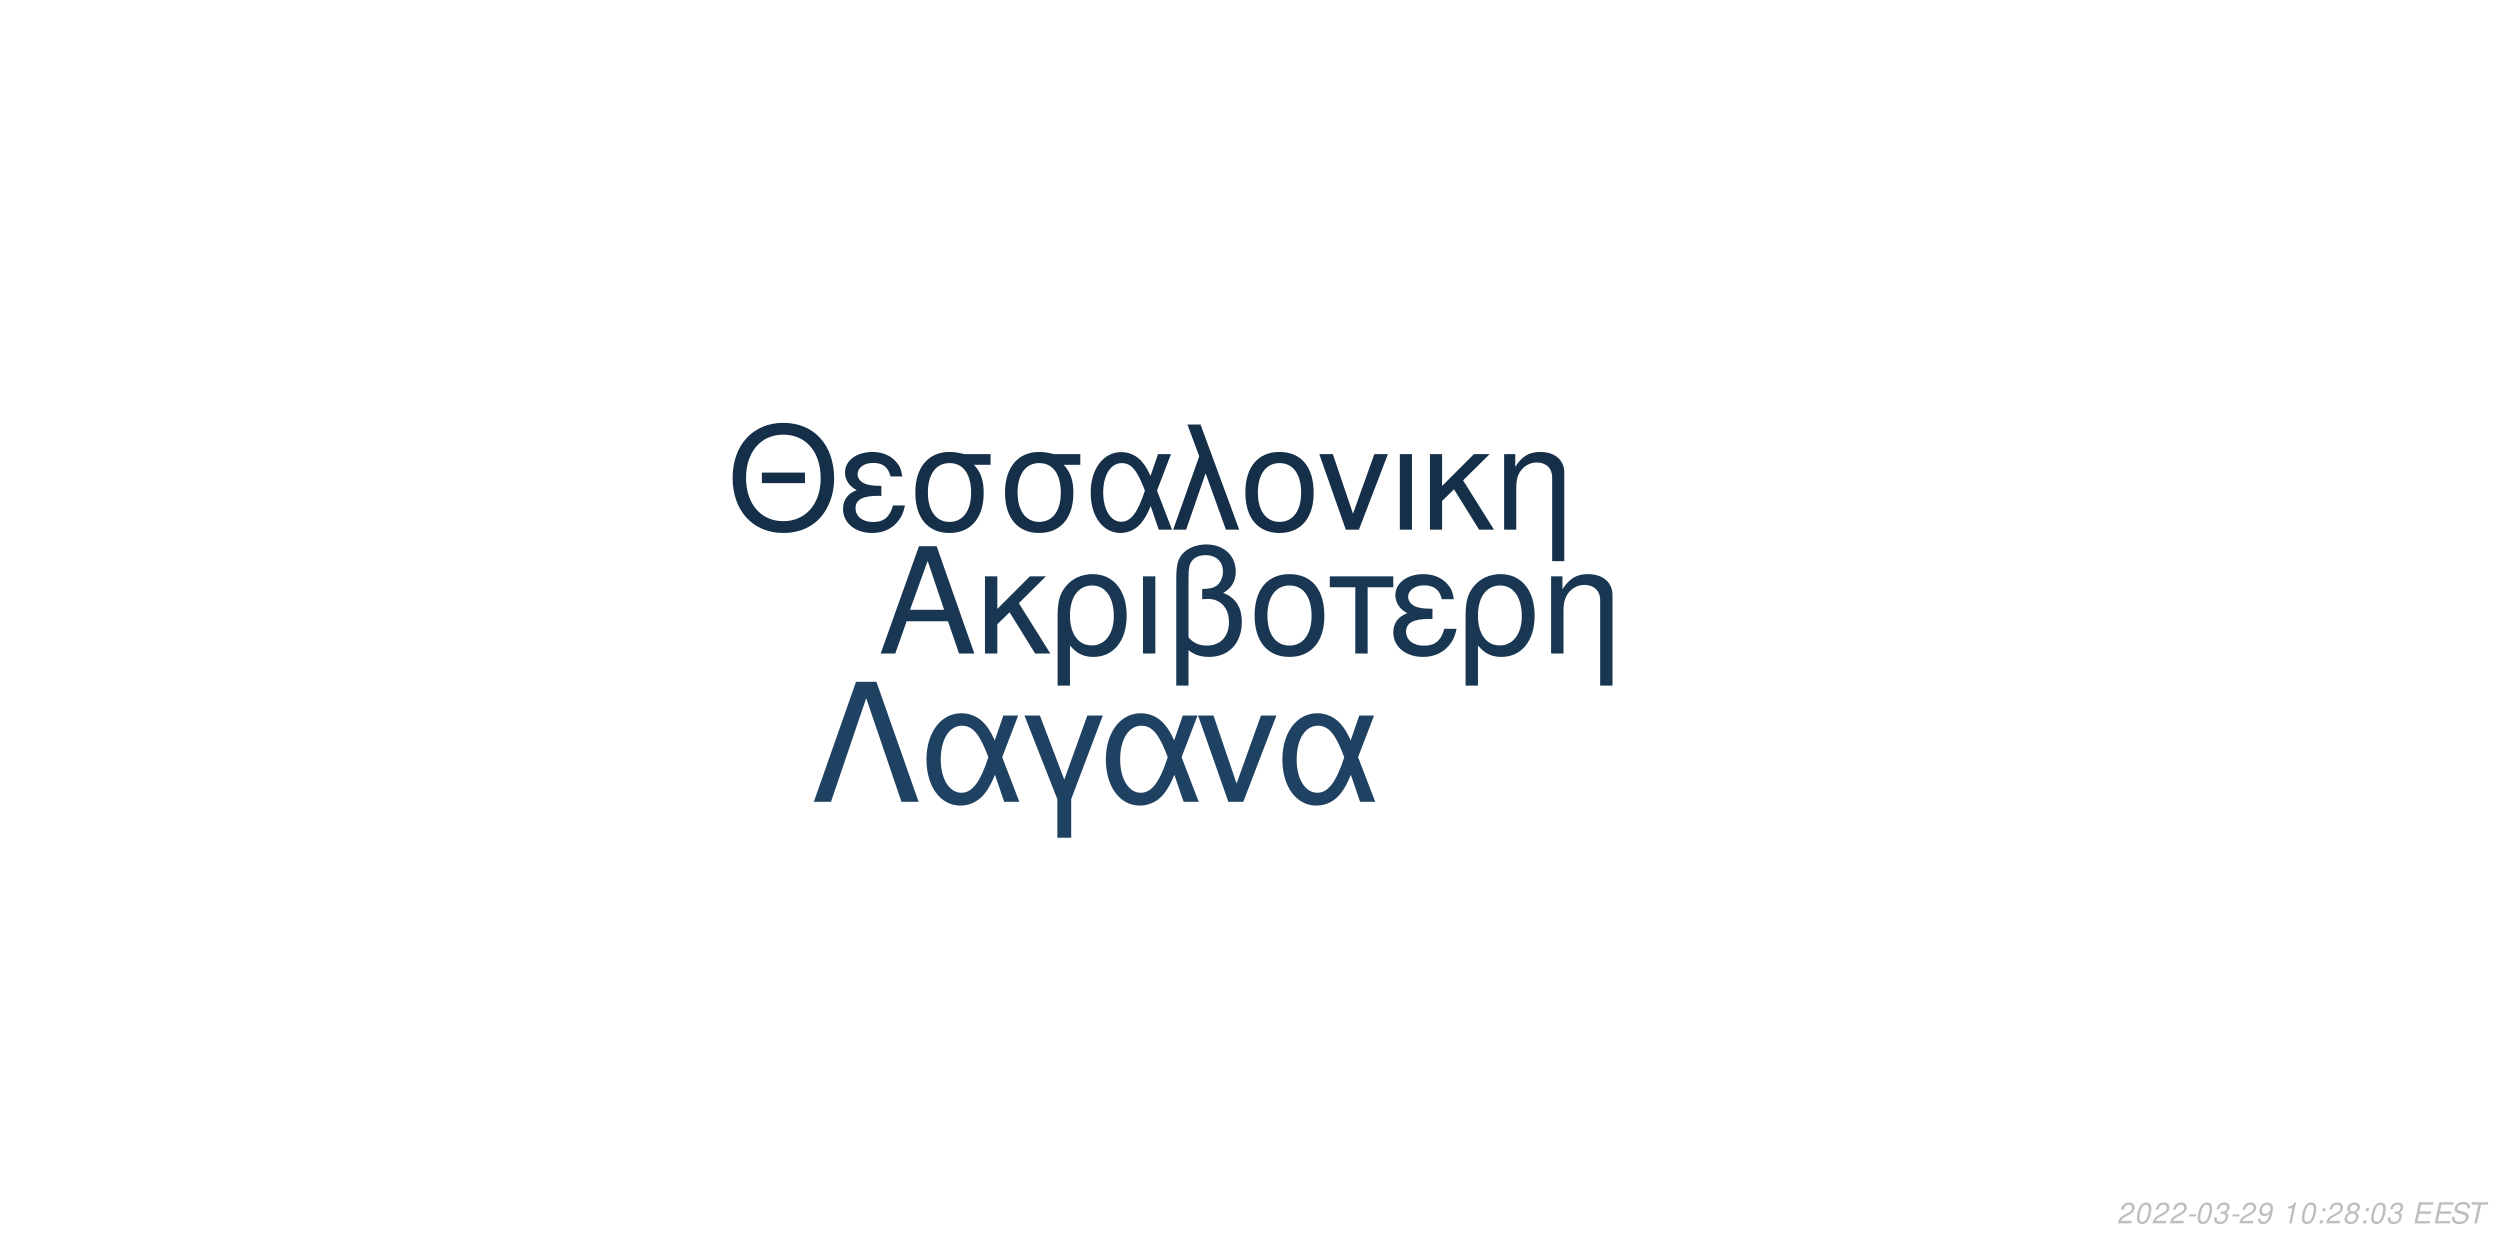
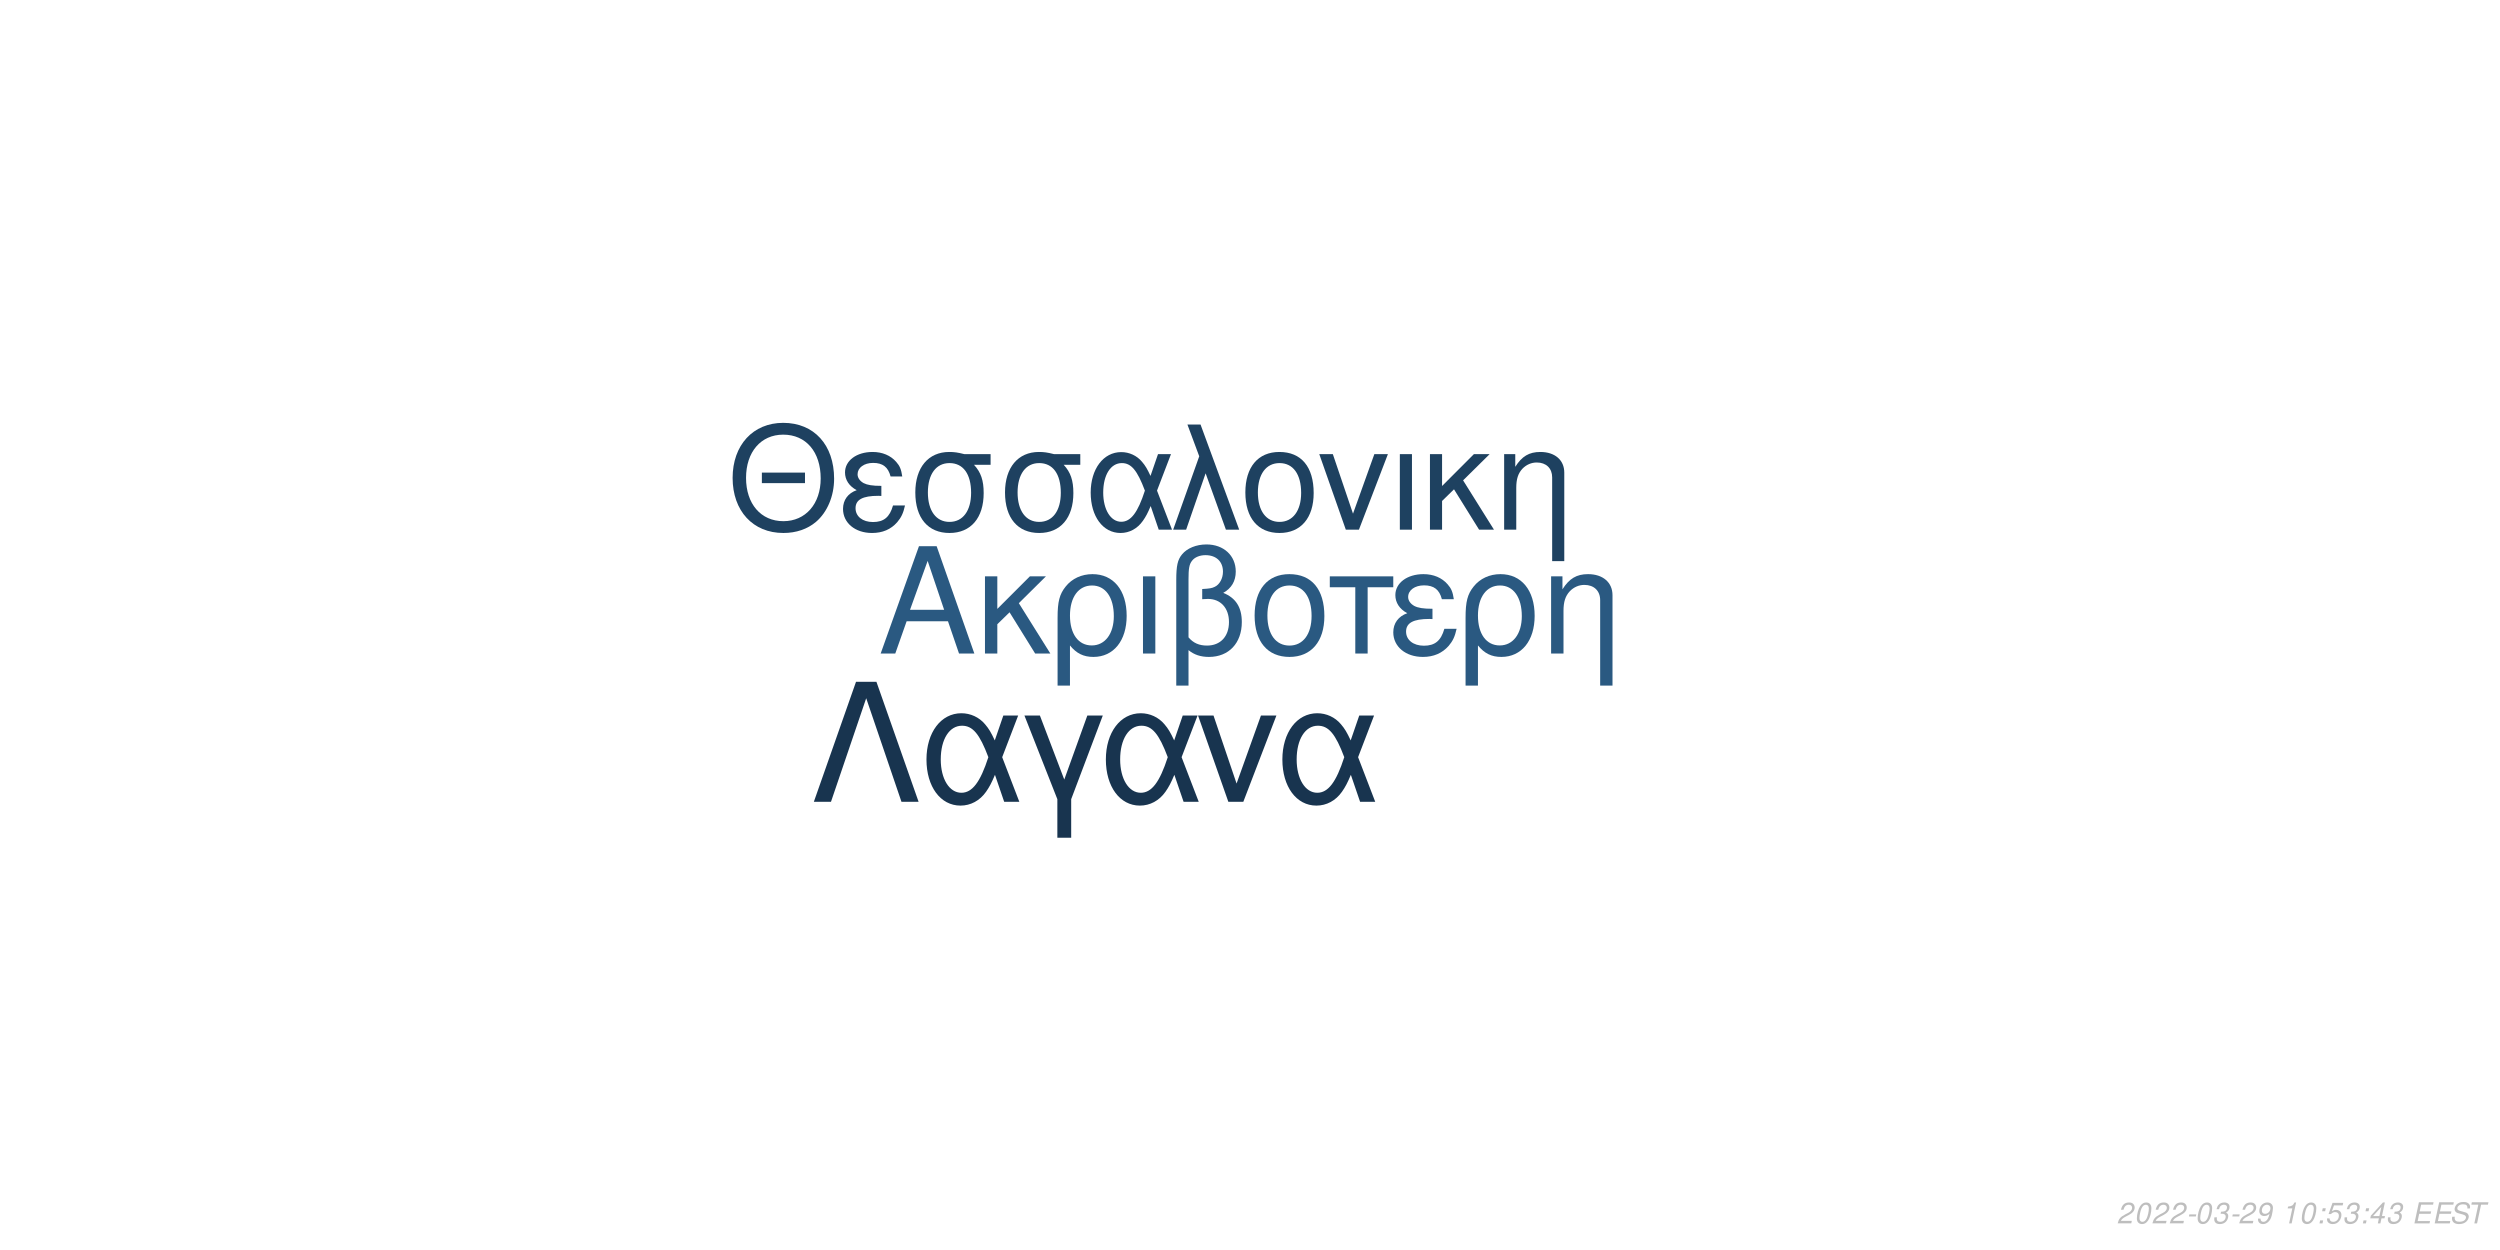
<svg xmlns="http://www.w3.org/2000/svg" xmlns:xlink="http://www.w3.org/1999/xlink" width="864pt" height="432pt" viewBox="0 0 864 432" version="1.1">
  <defs>
    <g>
      <symbol overflow="visible" id="glyph0-0">
        <path style="stroke:none;" d="" />
      </symbol>
      <symbol overflow="visible" id="glyph0-1">
        <path style="stroke:none;" d="M 24.125 -11.141 L 27.938 0 L 33.234 0 L 20.203 -37.094 L 14.094 -37.094 L 0.859 0 L 5.906 0 L 9.828 -11.141 Z M 22.797 -15.109 L 11 -15.109 L 17.094 -32.016 Z M 22.797 -15.109 " />
      </symbol>
      <symbol overflow="visible" id="glyph0-2">
        <path style="stroke:none;" d="M 7.172 -15.422 L 7.172 -26.672 L 2.906 -26.672 L 2.906 0 L 7.172 0 L 7.172 -10.125 L 11.406 -14.25 L 20.25 0 L 25.5 0 L 14.609 -17.406 L 23.969 -26.672 L 18.422 -26.672 Z M 7.172 -15.422 " />
      </symbol>
      <symbol overflow="visible" id="glyph0-3">
        <path style="stroke:none;" d="M 3 11.094 L 7.281 11.094 L 7.281 -2.797 C 9.516 -0.047 11.953 1.172 15.375 1.172 C 22.344 1.172 26.875 -4.422 26.875 -13.031 C 26.875 -21.891 22.297 -27.438 15.062 -27.438 C 11.297 -27.438 7.984 -25.906 5.797 -23.156 C 3.672 -20.516 3 -17.969 3 -12.359 Z M 14.906 -23.516 C 19.547 -23.516 22.438 -19.438 22.438 -12.922 C 22.438 -6.812 19.391 -2.797 14.812 -2.797 C 10.172 -2.797 7.281 -6.766 7.281 -13.125 C 7.281 -19.484 10.234 -23.516 14.906 -23.516 Z M 14.906 -23.516 " />
      </symbol>
      <symbol overflow="visible" id="glyph0-4">
        <path style="stroke:none;" d="M 3.516 0 L 7.781 0 L 7.781 -26.672 L 3.516 -26.672 Z M 3.516 0 " />
      </symbol>
      <symbol overflow="visible" id="glyph0-5">
        <path style="stroke:none;" d="M 4.016 11.094 L 8.25 11.094 L 8.25 -1.172 C 10.172 0.406 12.422 1.172 15.312 1.172 C 22.188 1.172 26.672 -3.609 26.672 -10.891 C 26.672 -15.984 24.578 -19.234 20.25 -20.969 C 23.109 -22.547 24.578 -25.031 24.578 -28.344 C 24.578 -33.844 20.406 -37.703 14.453 -37.703 C 10.938 -37.703 7.734 -36.391 6 -34.25 C 4.484 -32.422 4.016 -30.328 4.016 -25.391 Z M 8.25 -25.656 C 8.25 -29.359 8.5 -30.844 9.469 -32.062 C 10.375 -33.281 12.156 -34 14.094 -34 C 17.812 -34 20.156 -31.812 20.156 -28.297 C 20.156 -25.953 18.984 -23.812 17.297 -23.047 C 16.281 -22.547 15.469 -22.438 12.984 -22.297 L 12.984 -18.781 C 13.734 -18.828 14.344 -18.875 14.969 -18.875 C 19.344 -18.875 22.234 -15.719 22.234 -10.891 C 22.234 -5.906 19.281 -2.75 14.656 -2.75 C 11.953 -2.75 9.922 -3.609 8.25 -5.594 Z M 8.25 -25.656 " />
      </symbol>
      <symbol overflow="visible" id="glyph0-6">
        <path style="stroke:none;" d="M 14.094 -27.438 C 6.562 -27.438 2.094 -22.094 2.094 -13.125 C 2.094 -4.125 6.562 1.172 14.141 1.172 C 21.672 1.172 26.203 -4.172 26.203 -12.922 C 26.203 -22.188 21.828 -27.438 14.094 -27.438 Z M 14.141 -23.516 C 18.938 -23.516 21.781 -19.594 21.781 -12.984 C 21.781 -6.672 18.828 -2.75 14.141 -2.75 C 9.422 -2.75 6.516 -6.672 6.516 -13.125 C 6.516 -19.594 9.422 -23.516 14.141 -23.516 Z M 14.141 -23.516 " />
      </symbol>
      <symbol overflow="visible" id="glyph0-7">
        <path style="stroke:none;" d="M 7.891 0 L 12.156 0 L 12.156 -22.906 L 21.016 -22.906 L 21.016 -26.672 L -0.922 -26.672 L -0.922 -22.906 L 7.891 -22.906 Z M 7.891 0 " />
      </symbol>
      <symbol overflow="visible" id="glyph0-8">
        <path style="stroke:none;" d="M 14.562 -15.469 C 11.344 -15.469 9.562 -15.781 8.297 -16.438 C 6.922 -17.203 6.156 -18.328 6.156 -19.547 C 6.156 -21.891 8.453 -23.562 11.656 -23.562 C 15.062 -23.562 16.953 -22.094 17.812 -18.781 L 21.938 -18.781 C 21.578 -21.266 21.062 -22.5 19.797 -23.922 C 17.812 -26.203 14.906 -27.438 11.453 -27.438 C 5.797 -27.438 1.734 -24.375 1.734 -20.203 C 1.734 -17.609 3.156 -15.375 5.859 -13.938 C 2.797 -12.875 1.016 -10.484 1.016 -7.328 C 1.016 -2.391 5.297 1.172 11.25 1.172 C 14.969 1.172 17.906 -0.109 20.156 -2.641 C 21.578 -4.328 22.297 -5.797 22.906 -8.547 L 18.672 -8.547 C 17.5 -4.422 15.422 -2.703 11.609 -2.703 C 7.938 -2.703 5.438 -4.688 5.438 -7.578 C 5.438 -10.578 7.938 -11.953 13.484 -11.953 C 13.641 -11.953 14.094 -11.953 14.562 -11.906 Z M 14.562 -15.469 " />
      </symbol>
      <symbol overflow="visible" id="glyph0-9">
        <path style="stroke:none;" d="M 3.562 -26.672 L 3.562 0 L 7.844 0 L 7.844 -14.703 C 7.844 -17.906 8.5 -19.891 10.031 -21.531 C 11.406 -22.953 13.188 -23.719 15.062 -23.719 C 18.375 -23.719 20.516 -21.672 20.516 -18.469 L 20.516 11.094 L 24.781 11.094 L 24.781 -20.156 C 24.781 -24.578 21.469 -27.438 16.328 -27.438 C 12.359 -27.438 9.828 -25.906 7.484 -22.188 L 7.484 -26.672 Z M 3.562 -26.672 " />
      </symbol>
      <symbol overflow="visible" id="glyph1-0">
        <path style="stroke:none;" d="" />
      </symbol>
      <symbol overflow="visible" id="glyph1-1">
        <path style="stroke:none;" d="M 26.859 -19.734 L 11.953 -19.734 L 11.953 -16.094 L 26.859 -16.094 Z M 19.328 -36.922 C 8.922 -36.922 1.844 -29.25 1.844 -17.891 C 1.844 -6.484 8.875 1.141 19.391 1.141 C 23.812 1.141 27.703 -0.203 30.641 -2.688 C 34.578 -6.031 36.922 -11.656 36.922 -17.594 C 36.922 -29.297 30 -36.922 19.328 -36.922 Z M 19.328 -32.844 C 27.203 -32.844 32.281 -26.906 32.281 -17.688 C 32.281 -8.922 27.062 -2.938 19.391 -2.938 C 11.609 -2.938 6.484 -8.922 6.484 -17.891 C 6.484 -26.859 11.609 -32.844 19.328 -32.844 Z M 19.328 -32.844 " />
      </symbol>
      <symbol overflow="visible" id="glyph1-2">
        <path style="stroke:none;" d="M 14.25 -15.141 C 11.109 -15.141 9.375 -15.453 8.125 -16.094 C 6.781 -16.844 6.031 -17.938 6.031 -19.141 C 6.031 -21.422 8.266 -23.078 11.406 -23.078 C 14.75 -23.078 16.594 -21.625 17.438 -18.391 L 21.469 -18.391 C 21.125 -20.828 20.625 -22.031 19.391 -23.422 C 17.438 -25.656 14.594 -26.859 11.219 -26.859 C 5.688 -26.859 1.688 -23.875 1.688 -19.781 C 1.688 -17.234 3.094 -15.047 5.734 -13.656 C 2.734 -12.609 1 -10.266 1 -7.172 C 1 -2.344 5.188 1.141 11.016 1.141 C 14.656 1.141 17.547 -0.094 19.734 -2.594 C 21.125 -4.234 21.828 -5.688 22.422 -8.375 L 18.281 -8.375 C 17.141 -4.328 15.094 -2.641 11.359 -2.641 C 7.766 -2.641 5.328 -4.578 5.328 -7.422 C 5.328 -10.359 7.766 -11.703 13.203 -11.703 C 13.359 -11.703 13.797 -11.703 14.25 -11.656 Z M 14.25 -15.141 " />
      </symbol>
      <symbol overflow="visible" id="glyph1-3">
        <path style="stroke:none;" d="M 29 -26.109 L 19.938 -26.109 C 17.594 -26.703 16.438 -26.859 14.703 -26.859 C 7.469 -26.859 2.984 -21.469 2.984 -12.859 C 2.984 -4.031 7.375 1.141 14.797 1.141 C 22.172 1.141 26.609 -4.078 26.609 -12.656 C 26.609 -17.047 25.656 -19.828 23.266 -22.422 L 29 -22.422 Z M 14.797 -23.016 C 19.531 -23.016 22.266 -19.234 22.266 -12.75 C 22.266 -6.531 19.438 -2.688 14.797 -2.688 C 10.172 -2.688 7.328 -6.531 7.328 -12.859 C 7.328 -19.188 10.172 -23.016 14.797 -23.016 Z M 14.797 -23.016 " />
      </symbol>
      <symbol overflow="visible" id="glyph1-4">
        <path style="stroke:none;" d="M 29.344 -26.109 L 24.859 -26.109 L 22.266 -18.578 C 21.125 -21.031 20.484 -22.125 19.328 -23.469 C 17.547 -25.609 14.906 -26.812 12.156 -26.812 C 5.984 -26.812 1.594 -20.984 1.594 -12.812 C 1.594 -4.578 5.828 1.141 11.906 1.141 C 14.953 1.141 17.734 -0.344 19.625 -3.047 C 20.672 -4.531 21.281 -5.688 22.328 -8.172 L 25.109 0 L 29.703 0 L 24.516 -13.5 Z M 20.328 -13.5 C 17.891 -5.922 15.453 -2.734 12.156 -2.734 C 8.516 -2.734 5.922 -6.922 5.922 -12.812 C 5.922 -18.938 8.516 -23.016 12.359 -23.016 C 15.594 -23.016 17.688 -20.531 20.328 -13.5 Z M 20.328 -13.5 " />
      </symbol>
      <symbol overflow="visible" id="glyph1-5">
        <path style="stroke:none;" d="M 1.094 0 L 5.578 0 L 12.312 -19.484 L 19.328 0 L 23.922 0 L 10.562 -36.328 L 6.031 -36.328 L 10.109 -25.359 Z M 1.094 0 " />
      </symbol>
      <symbol overflow="visible" id="glyph1-6">
        <path style="stroke:none;" d="M 13.797 -26.859 C 6.422 -26.859 2.047 -21.625 2.047 -12.859 C 2.047 -4.031 6.422 1.141 13.859 1.141 C 21.234 1.141 25.656 -4.078 25.656 -12.656 C 25.656 -21.719 21.375 -26.859 13.797 -26.859 Z M 13.859 -23.016 C 18.531 -23.016 21.328 -19.188 21.328 -12.703 C 21.328 -6.531 18.438 -2.688 13.859 -2.688 C 9.219 -2.688 6.375 -6.531 6.375 -12.859 C 6.375 -19.188 9.219 -23.016 13.859 -23.016 Z M 13.859 -23.016 " />
      </symbol>
      <symbol overflow="visible" id="glyph1-7">
        <path style="stroke:none;" d="M 14.297 0 L 24.312 -26.109 L 19.625 -26.109 L 12.25 -5.531 L 5.281 -26.109 L 0.594 -26.109 L 9.766 0 Z M 14.297 0 " />
      </symbol>
      <symbol overflow="visible" id="glyph1-8">
        <path style="stroke:none;" d="M 3.438 0 L 7.625 0 L 7.625 -26.109 L 3.438 -26.109 Z M 3.438 0 " />
      </symbol>
      <symbol overflow="visible" id="glyph1-9">
        <path style="stroke:none;" d="M 7.031 -15.094 L 7.031 -26.109 L 2.844 -26.109 L 2.844 0 L 7.031 0 L 7.031 -9.922 L 11.156 -13.953 L 19.828 0 L 24.969 0 L 14.297 -17.047 L 23.469 -26.109 L 18.031 -26.109 Z M 7.031 -15.094 " />
      </symbol>
      <symbol overflow="visible" id="glyph1-10">
        <path style="stroke:none;" d="M 3.484 -26.109 L 3.484 0 L 7.672 0 L 7.672 -14.406 C 7.672 -17.547 8.328 -19.484 9.812 -21.078 C 11.156 -22.469 12.906 -23.219 14.75 -23.219 C 17.984 -23.219 20.078 -21.234 20.078 -18.094 L 20.078 10.859 L 24.266 10.859 L 24.266 -19.734 C 24.266 -24.062 21.031 -26.859 16 -26.859 C 12.109 -26.859 9.609 -25.359 7.328 -21.719 L 7.328 -26.109 Z M 3.484 -26.109 " />
      </symbol>
      <symbol overflow="visible" id="glyph2-0">
        <path style="stroke:none;" d="" />
      </symbol>
      <symbol overflow="visible" id="glyph2-1">
        <path style="stroke:none;" d="M 22.531 -41.484 L 15.484 -41.484 L 0.906 0 L 6.828 0 L 19 -35.797 L 31.188 0 L 37.109 0 Z M 22.531 -41.484 " />
      </symbol>
      <symbol overflow="visible" id="glyph2-2">
        <path style="stroke:none;" d="M 33.516 -29.812 L 28.391 -29.812 L 25.438 -21.219 C 24.125 -24.016 23.391 -25.266 22.078 -26.797 C 20.031 -29.25 17.016 -30.609 13.891 -30.609 C 6.828 -30.609 1.828 -23.953 1.828 -14.625 C 1.828 -5.234 6.656 1.312 13.594 1.312 C 17.078 1.312 20.266 -0.391 22.422 -3.469 C 23.609 -5.172 24.297 -6.484 25.5 -9.328 L 28.688 0 L 33.922 0 L 28 -15.422 Z M 23.219 -15.422 C 20.422 -6.766 17.641 -3.125 13.891 -3.125 C 9.734 -3.125 6.766 -7.906 6.766 -14.625 C 6.766 -21.625 9.734 -26.297 14.109 -26.297 C 17.812 -26.297 20.203 -23.453 23.219 -15.422 Z M 23.219 -15.422 " />
      </symbol>
      <symbol overflow="visible" id="glyph2-3">
        <path style="stroke:none;" d="M 12.062 12.406 L 16.844 12.406 L 16.844 -0.906 L 27.766 -29.812 L 22.422 -29.812 L 14.453 -7.688 L 6.031 -29.812 L 0.688 -29.812 L 12.062 -0.906 Z M 12.062 12.406 " />
      </symbol>
      <symbol overflow="visible" id="glyph2-4">
        <path style="stroke:none;" d="M 16.328 0 L 27.766 -29.812 L 22.422 -29.812 L 14 -6.312 L 6.031 -29.812 L 0.688 -29.812 L 11.156 0 Z M 16.328 0 " />
      </symbol>
      <symbol overflow="visible" id="glyph3-0">
        <path style="stroke:none;" d="" />
      </symbol>
      <symbol overflow="visible" id="glyph3-1">
        <path style="stroke:none;" d="M 5.234 -0.875 L 1.469 -0.875 C 1.641 -1.375 2.203 -1.891 3.109 -2.344 L 4.234 -2.938 C 5.562 -3.625 6.219 -4.469 6.219 -5.484 C 6.219 -5.938 6.062 -6.359 5.797 -6.656 C 5.469 -7.047 4.984 -7.234 4.312 -7.234 C 2.766 -7.234 1.891 -6.453 1.484 -4.734 L 2.375 -4.734 C 2.484 -5.188 2.609 -5.484 2.797 -5.75 C 3.094 -6.203 3.609 -6.453 4.188 -6.453 C 4.891 -6.453 5.344 -6.031 5.344 -5.375 C 5.344 -4.703 4.859 -4.094 4.016 -3.656 L 2.984 -3.125 C 1.234 -2.188 0.797 -1.656 0.344 -0.016 L 5.047 -0.016 Z M 5.234 -0.875 " />
      </symbol>
      <symbol overflow="visible" id="glyph3-2">
        <path style="stroke:none;" d="M 4.203 -7.234 C 3.375 -7.234 2.688 -6.812 2.125 -5.984 C 1.484 -5.047 0.984 -3.188 0.984 -1.734 C 0.984 -1.109 1.172 -0.562 1.484 -0.266 C 1.797 0.047 2.281 0.234 2.766 0.234 C 3.625 0.234 4.281 -0.156 4.859 -1.016 C 5.516 -1.953 6 -3.797 6 -5.266 C 6 -6.5 5.328 -7.234 4.203 -7.234 Z M 4.094 -6.453 C 4.734 -6.453 5.125 -5.984 5.125 -5.156 C 5.125 -4.203 4.781 -2.625 4.406 -1.812 C 3.984 -0.938 3.516 -0.547 2.875 -0.547 C 2.25 -0.547 1.875 -1.031 1.875 -1.828 C 1.875 -2.797 2.203 -4.344 2.594 -5.203 C 2.984 -6.047 3.453 -6.453 4.094 -6.453 Z M 4.094 -6.453 " />
      </symbol>
      <symbol overflow="visible" id="glyph3-3">
        <path style="stroke:none;" d="M 3.516 -3.125 L 1.125 -3.125 L 0.969 -2.406 L 3.359 -2.406 Z M 3.516 -3.125 " />
      </symbol>
      <symbol overflow="visible" id="glyph3-4">
        <path style="stroke:none;" d="M 2.922 -3.312 C 3.125 -3.344 3.234 -3.344 3.375 -3.344 C 4.203 -3.344 4.688 -3 4.688 -2.406 C 4.688 -1.312 3.906 -0.547 2.781 -0.547 C 2.047 -0.547 1.594 -0.938 1.594 -1.562 C 1.594 -1.719 1.609 -1.844 1.656 -2.094 L 0.766 -2.094 C 0.734 -1.797 0.719 -1.641 0.719 -1.469 C 0.719 -0.375 1.406 0.234 2.641 0.234 C 3.547 0.234 4.297 -0.078 4.812 -0.656 C 5.266 -1.156 5.562 -1.875 5.562 -2.547 C 5.562 -3.125 5.344 -3.453 4.797 -3.734 C 5.641 -4.234 6.016 -4.844 6.016 -5.734 C 6.016 -6.656 5.312 -7.234 4.203 -7.234 C 3.375 -7.234 2.672 -6.938 2.188 -6.375 C 1.891 -6.031 1.703 -5.641 1.516 -4.906 L 2.391 -4.906 C 2.5 -5.359 2.594 -5.594 2.734 -5.812 C 3.047 -6.234 3.516 -6.453 4.078 -6.453 C 4.734 -6.453 5.141 -6.125 5.141 -5.578 C 5.141 -5.188 5.016 -4.797 4.797 -4.547 C 4.516 -4.234 4 -4.062 3.266 -4.062 L 3.078 -4.062 Z M 2.922 -3.312 " />
      </symbol>
      <symbol overflow="visible" id="glyph3-5">
        <path style="stroke:none;" d="M 0.844 -1.656 C 0.844 -1.547 0.844 -1.438 0.844 -1.375 C 0.844 -0.406 1.531 0.234 2.578 0.234 C 3.203 0.234 3.766 0.016 4.297 -0.438 C 4.938 -1 5.312 -1.656 5.594 -2.719 C 5.844 -3.672 6.016 -4.766 6.016 -5.375 C 6.016 -5.844 5.844 -6.328 5.547 -6.656 C 5.203 -7.031 4.703 -7.234 4.062 -7.234 C 2.516 -7.234 1.297 -5.938 1.297 -4.266 C 1.297 -3.203 1.984 -2.547 3.047 -2.547 C 3.484 -2.547 3.953 -2.672 4.281 -2.891 C 4.406 -2.984 4.547 -3.078 4.828 -3.344 C 4.438 -1.484 3.703 -0.547 2.703 -0.547 C 2.109 -0.547 1.719 -0.938 1.719 -1.547 L 1.719 -1.656 Z M 3.953 -6.453 C 4.625 -6.453 5.141 -5.953 5.141 -5.281 C 5.141 -4.188 4.312 -3.312 3.297 -3.312 C 2.594 -3.312 2.172 -3.734 2.172 -4.453 C 2.172 -5.562 2.984 -6.453 3.953 -6.453 Z M 3.953 -6.453 " />
      </symbol>
      <symbol overflow="visible" id="glyph3-6">
        <path style="stroke:none;" d="" />
      </symbol>
      <symbol overflow="visible" id="glyph3-7">
        <path style="stroke:none;" d="M 3.703 -5.188 L 2.594 0 L 3.469 0 L 5.016 -7.234 L 4.438 -7.234 C 3.906 -6.156 3.688 -6.016 2.234 -5.812 L 2.109 -5.188 Z M 3.703 -5.188 " />
      </symbol>
      <symbol overflow="visible" id="glyph3-8">
        <path style="stroke:none;" d="M 2.359 -1.031 L 1.312 -1.031 L 1.094 0 L 2.141 0 Z M 3.266 -5.234 L 2.219 -5.234 L 2 -4.203 L 3.047 -4.203 Z M 3.266 -5.234 " />
      </symbol>
      <symbol overflow="visible" id="glyph3-9">
-         <path style="stroke:none;" d="M 4.766 -3.797 C 5.078 -3.969 5.234 -4.078 5.438 -4.234 C 5.812 -4.594 6.062 -5.172 6.062 -5.734 C 6.062 -6.625 5.344 -7.234 4.266 -7.234 C 2.812 -7.234 1.703 -6.219 1.703 -4.875 C 1.703 -4.406 1.875 -4.125 2.359 -3.812 C 1.297 -3.312 0.75 -2.516 0.75 -1.469 C 0.75 -0.438 1.547 0.234 2.812 0.234 C 3.656 0.234 4.359 -0.094 4.938 -0.734 C 5.359 -1.234 5.609 -1.859 5.609 -2.438 C 5.609 -3.047 5.312 -3.516 4.766 -3.797 Z M 4.109 -6.453 C 4.797 -6.453 5.188 -6.125 5.188 -5.578 C 5.188 -5.266 5.062 -4.922 4.859 -4.672 C 4.562 -4.312 4.188 -4.156 3.656 -4.156 C 2.984 -4.156 2.594 -4.453 2.594 -4.984 C 2.594 -5.859 3.203 -6.453 4.109 -6.453 Z M 3.453 -3.406 C 4.234 -3.406 4.734 -2.984 4.734 -2.312 C 4.734 -1.312 3.922 -0.547 2.875 -0.547 C 2.125 -0.547 1.625 -0.969 1.625 -1.625 C 1.625 -2.609 2.438 -3.406 3.453 -3.406 Z M 3.453 -3.406 " />
+         <path style="stroke:none;" d="M 6.297 -7.094 L 2.594 -7.094 L 1.234 -3.234 L 2.047 -3.234 C 2.656 -3.766 2.938 -3.906 3.531 -3.906 C 4.328 -3.906 4.797 -3.453 4.797 -2.688 C 4.797 -1.438 3.969 -0.547 2.828 -0.547 C 2.031 -0.547 1.609 -0.938 1.578 -1.734 L 0.703 -1.734 L 0.703 -1.516 C 0.703 -0.938 0.844 -0.547 1.188 -0.266 C 1.562 0.062 2.078 0.234 2.703 0.234 C 3.656 0.234 4.391 -0.156 4.984 -0.922 C 5.422 -1.5 5.672 -2.234 5.672 -2.953 C 5.672 -4 4.938 -4.672 3.812 -4.672 C 3.328 -4.672 2.906 -4.547 2.406 -4.234 L 3.109 -6.219 L 6.109 -6.219 Z M 6.297 -7.094 " />
      </symbol>
      <symbol overflow="visible" id="glyph3-10">
+         <path style="stroke:none;" d="M 3.625 -1.75 L 3.266 0 L 4.141 0 L 4.516 -1.75 L 5.562 -1.75 L 5.734 -2.531 L 4.688 -2.531 L 5.688 -7.234 L 5.016 -7.234 L 0.844 -2.672 L 0.641 -1.75 Z M 3.797 -2.531 L 1.594 -2.531 L 4.469 -5.703 Z M 3.797 -2.531 " />
+       </symbol>
+       <symbol overflow="visible" id="glyph3-11">
        <path style="stroke:none;" d="M 2.547 -3.312 L 6.5 -3.312 L 6.688 -4.141 L 2.719 -4.141 L 3.219 -6.469 L 7.344 -6.469 L 7.516 -7.297 L 2.453 -7.297 L 0.906 0 L 6.125 0 L 6.297 -0.812 L 2.016 -0.812 Z M 2.547 -3.312 " />
      </symbol>
-       <symbol overflow="visible" id="glyph3-11">
+       <symbol overflow="visible" id="glyph3-12">
        <path style="stroke:none;" d="M 7.062 -5.156 C 7.125 -5.438 7.141 -5.562 7.141 -5.703 C 7.141 -6.156 6.938 -6.594 6.594 -6.891 C 6.188 -7.25 5.656 -7.406 4.875 -7.406 C 3.844 -7.406 3.047 -7.125 2.5 -6.562 C 2.094 -6.141 1.781 -5.438 1.781 -4.922 C 1.781 -4.297 2.219 -3.766 2.891 -3.562 L 4.594 -3.094 C 5.406 -2.859 5.734 -2.578 5.734 -2.094 C 5.734 -1.781 5.547 -1.406 5.266 -1.141 C 4.844 -0.766 4.266 -0.578 3.453 -0.578 C 2.328 -0.578 1.812 -0.984 1.812 -1.906 C 1.812 -2.047 1.812 -2.125 1.844 -2.312 L 0.984 -2.312 C 0.906 -2.062 0.891 -1.906 0.891 -1.688 C 0.891 -0.484 1.797 0.234 3.297 0.234 C 4.359 0.234 5.234 -0.062 5.812 -0.609 C 6.344 -1.078 6.688 -1.797 6.688 -2.375 C 6.688 -2.641 6.609 -2.906 6.453 -3.156 C 6.234 -3.5 5.938 -3.703 5.469 -3.828 L 3.75 -4.312 C 2.984 -4.547 2.734 -4.734 2.734 -5.188 C 2.734 -5.547 2.875 -5.844 3.188 -6.109 C 3.547 -6.438 4.031 -6.594 4.703 -6.594 C 5.266 -6.594 5.688 -6.484 5.906 -6.297 C 6.094 -6.125 6.219 -5.797 6.219 -5.516 C 6.219 -5.422 6.203 -5.344 6.188 -5.156 Z M 7.062 -5.156 " />
      </symbol>
-       <symbol overflow="visible" id="glyph3-12">
+       <symbol overflow="visible" id="glyph3-13">
        <path style="stroke:none;" d="M 4.938 -6.469 L 7.312 -6.469 L 7.484 -7.297 L 1.75 -7.297 L 1.578 -6.469 L 3.984 -6.469 L 2.609 0 L 3.547 0 Z M 4.938 -6.469 " />
      </symbol>
    </g>
  </defs>
  <g id="surface1">
    <rect x="0" y="0" width="864" height="432" style="fill:rgb(100%,100%,100%);fill-opacity:1;stroke:none;" />
-     <g style="fill:rgb(9.804%,21.569%,32.549%);fill-opacity:1;">
+     <g style="fill:rgb(16.471%,34.902%,50.588%);fill-opacity:1;">
      <use xlink:href="#glyph0-1" x="303.5" y="225.861" />
      <use xlink:href="#glyph0-2" x="337.5" y="225.861" />
      <use xlink:href="#glyph0-3" x="362.5" y="225.861" />
      <use xlink:href="#glyph0-4" x="391.5" y="225.861" />
      <use xlink:href="#glyph0-5" x="402.5" y="225.861" />
      <use xlink:href="#glyph0-6" x="431.5" y="225.861" />
      <use xlink:href="#glyph0-7" x="460.5" y="225.861" />
      <use xlink:href="#glyph0-8" x="480.5" y="225.861" />
      <use xlink:href="#glyph0-3" x="503.5" y="225.861" />
      <use xlink:href="#glyph0-9" x="532.5" y="225.861" />
    </g>
-     <g style="fill:rgb(8.235%,18.431%,28.235%);fill-opacity:1;">
+     <g style="fill:rgb(11.765%,25.49%,37.647%);fill-opacity:1;">
      <use xlink:href="#glyph1-1" x="251.348" y="183.058" />
      <use xlink:href="#glyph1-2" x="290.348" y="183.058" />
      <use xlink:href="#glyph1-3" x="313.348" y="183.058" />
      <use xlink:href="#glyph1-3" x="344.348" y="183.058" />
      <use xlink:href="#glyph1-4" x="375.348" y="183.058" />
      <use xlink:href="#glyph1-5" x="404.348" y="183.058" />
      <use xlink:href="#glyph1-6" x="428.348" y="183.058" />
      <use xlink:href="#glyph1-7" x="455.348" y="183.058" />
      <use xlink:href="#glyph1-8" x="480.348" y="183.058" />
      <use xlink:href="#glyph1-9" x="491.348" y="183.058" />
      <use xlink:href="#glyph1-10" x="516.348" y="183.058" />
    </g>
-     <g style="fill:rgb(12.157%,25.882%,38.431%);fill-opacity:1;">
+     <g style="fill:rgb(9.412%,20.392%,30.98%);fill-opacity:1;">
      <use xlink:href="#glyph2-1" x="280.359" y="277.105" />
      <use xlink:href="#glyph2-2" x="318.359" y="277.105" />
      <use xlink:href="#glyph2-3" x="353.359" y="277.105" />
      <use xlink:href="#glyph2-2" x="380.359" y="277.105" />
      <use xlink:href="#glyph2-4" x="413.359" y="277.105" />
      <use xlink:href="#glyph2-2" x="441.359" y="277.105" />
    </g>
    <g style="fill:rgb(74.51%,74.51%,74.51%);fill-opacity:1;">
      <use xlink:href="#glyph3-1" x="731.52" y="422.81" />
      <use xlink:href="#glyph3-2" x="737.52" y="422.81" />
      <use xlink:href="#glyph3-1" x="743.52" y="422.81" />
      <use xlink:href="#glyph3-1" x="749.52" y="422.81" />
      <use xlink:href="#glyph3-3" x="755.52" y="422.81" />
      <use xlink:href="#glyph3-2" x="758.52" y="422.81" />
      <use xlink:href="#glyph3-4" x="764.52" y="422.81" />
      <use xlink:href="#glyph3-3" x="770.52" y="422.81" />
      <use xlink:href="#glyph3-1" x="773.52" y="422.81" />
      <use xlink:href="#glyph3-5" x="779.52" y="422.81" />
      <use xlink:href="#glyph3-6" x="785.52" y="422.81" />
      <use xlink:href="#glyph3-7" x="788.52" y="422.81" />
      <use xlink:href="#glyph3-2" x="794.52" y="422.81" />
      <use xlink:href="#glyph3-8" x="800.52" y="422.81" />
-       <use xlink:href="#glyph3-1" x="803.52" y="422.81" />
-       <use xlink:href="#glyph3-9" x="809.52" y="422.81" />
+       <use xlink:href="#glyph3-9" x="803.52" y="422.81" />
+       <use xlink:href="#glyph3-4" x="809.52" y="422.81" />
      <use xlink:href="#glyph3-8" x="815.52" y="422.81" />
-       <use xlink:href="#glyph3-2" x="818.52" y="422.81" />
+       <use xlink:href="#glyph3-10" x="818.52" y="422.81" />
      <use xlink:href="#glyph3-4" x="824.52" y="422.81" />
      <use xlink:href="#glyph3-6" x="830.52" y="422.81" />
-       <use xlink:href="#glyph3-10" x="833.52" y="422.81" />
-       <use xlink:href="#glyph3-10" x="840.52" y="422.81" />
-       <use xlink:href="#glyph3-11" x="846.52" y="422.81" />
-       <use xlink:href="#glyph3-12" x="852.52" y="422.81" />
+       <use xlink:href="#glyph3-11" x="833.52" y="422.81" />
+       <use xlink:href="#glyph3-11" x="840.52" y="422.81" />
+       <use xlink:href="#glyph3-12" x="846.52" y="422.81" />
+       <use xlink:href="#glyph3-13" x="852.52" y="422.81" />
    </g>
  </g>
</svg>
